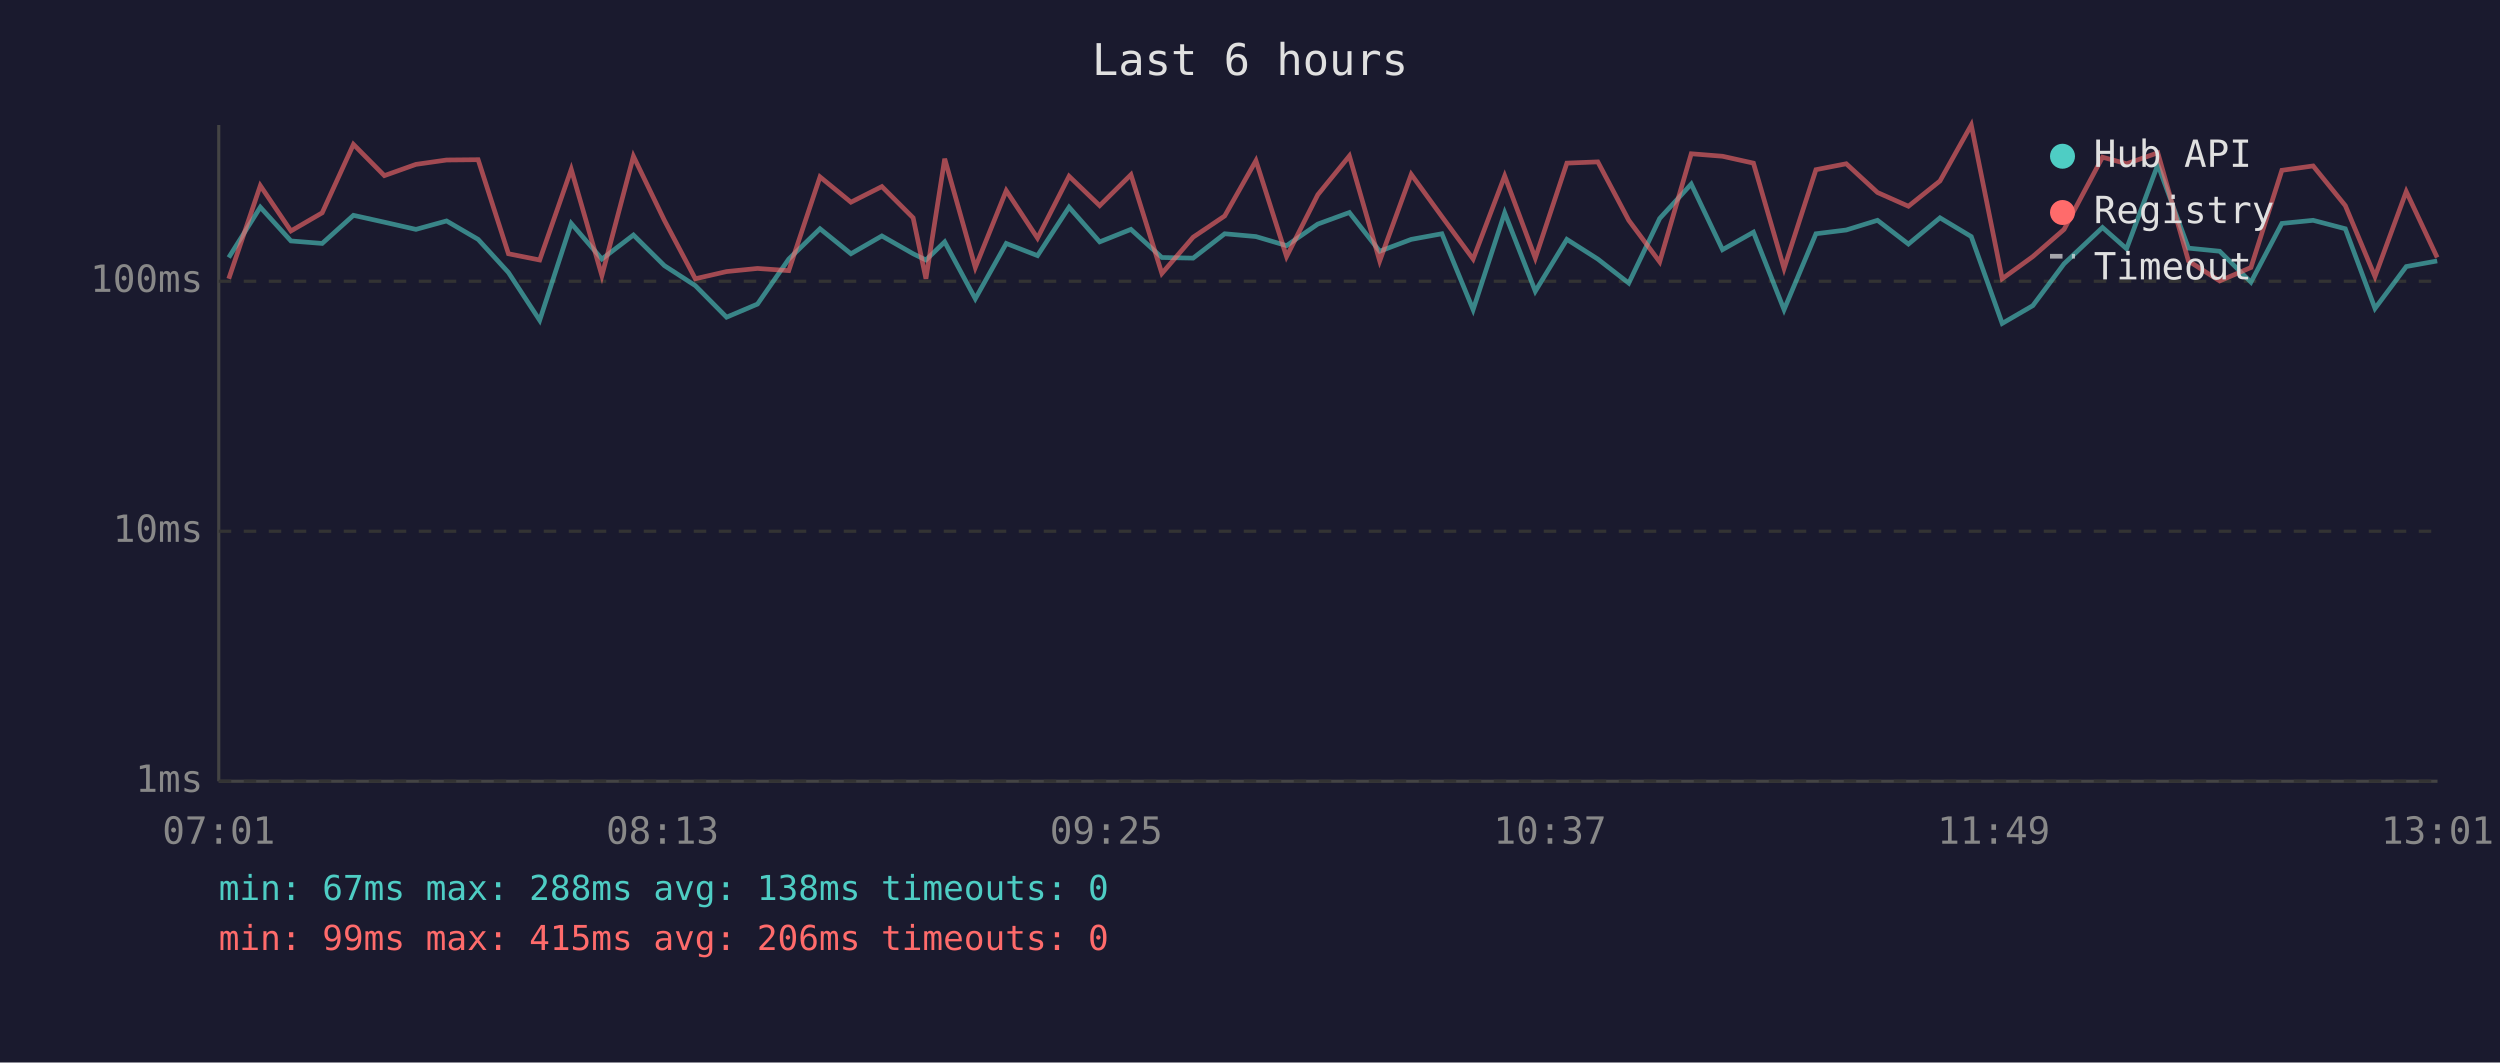
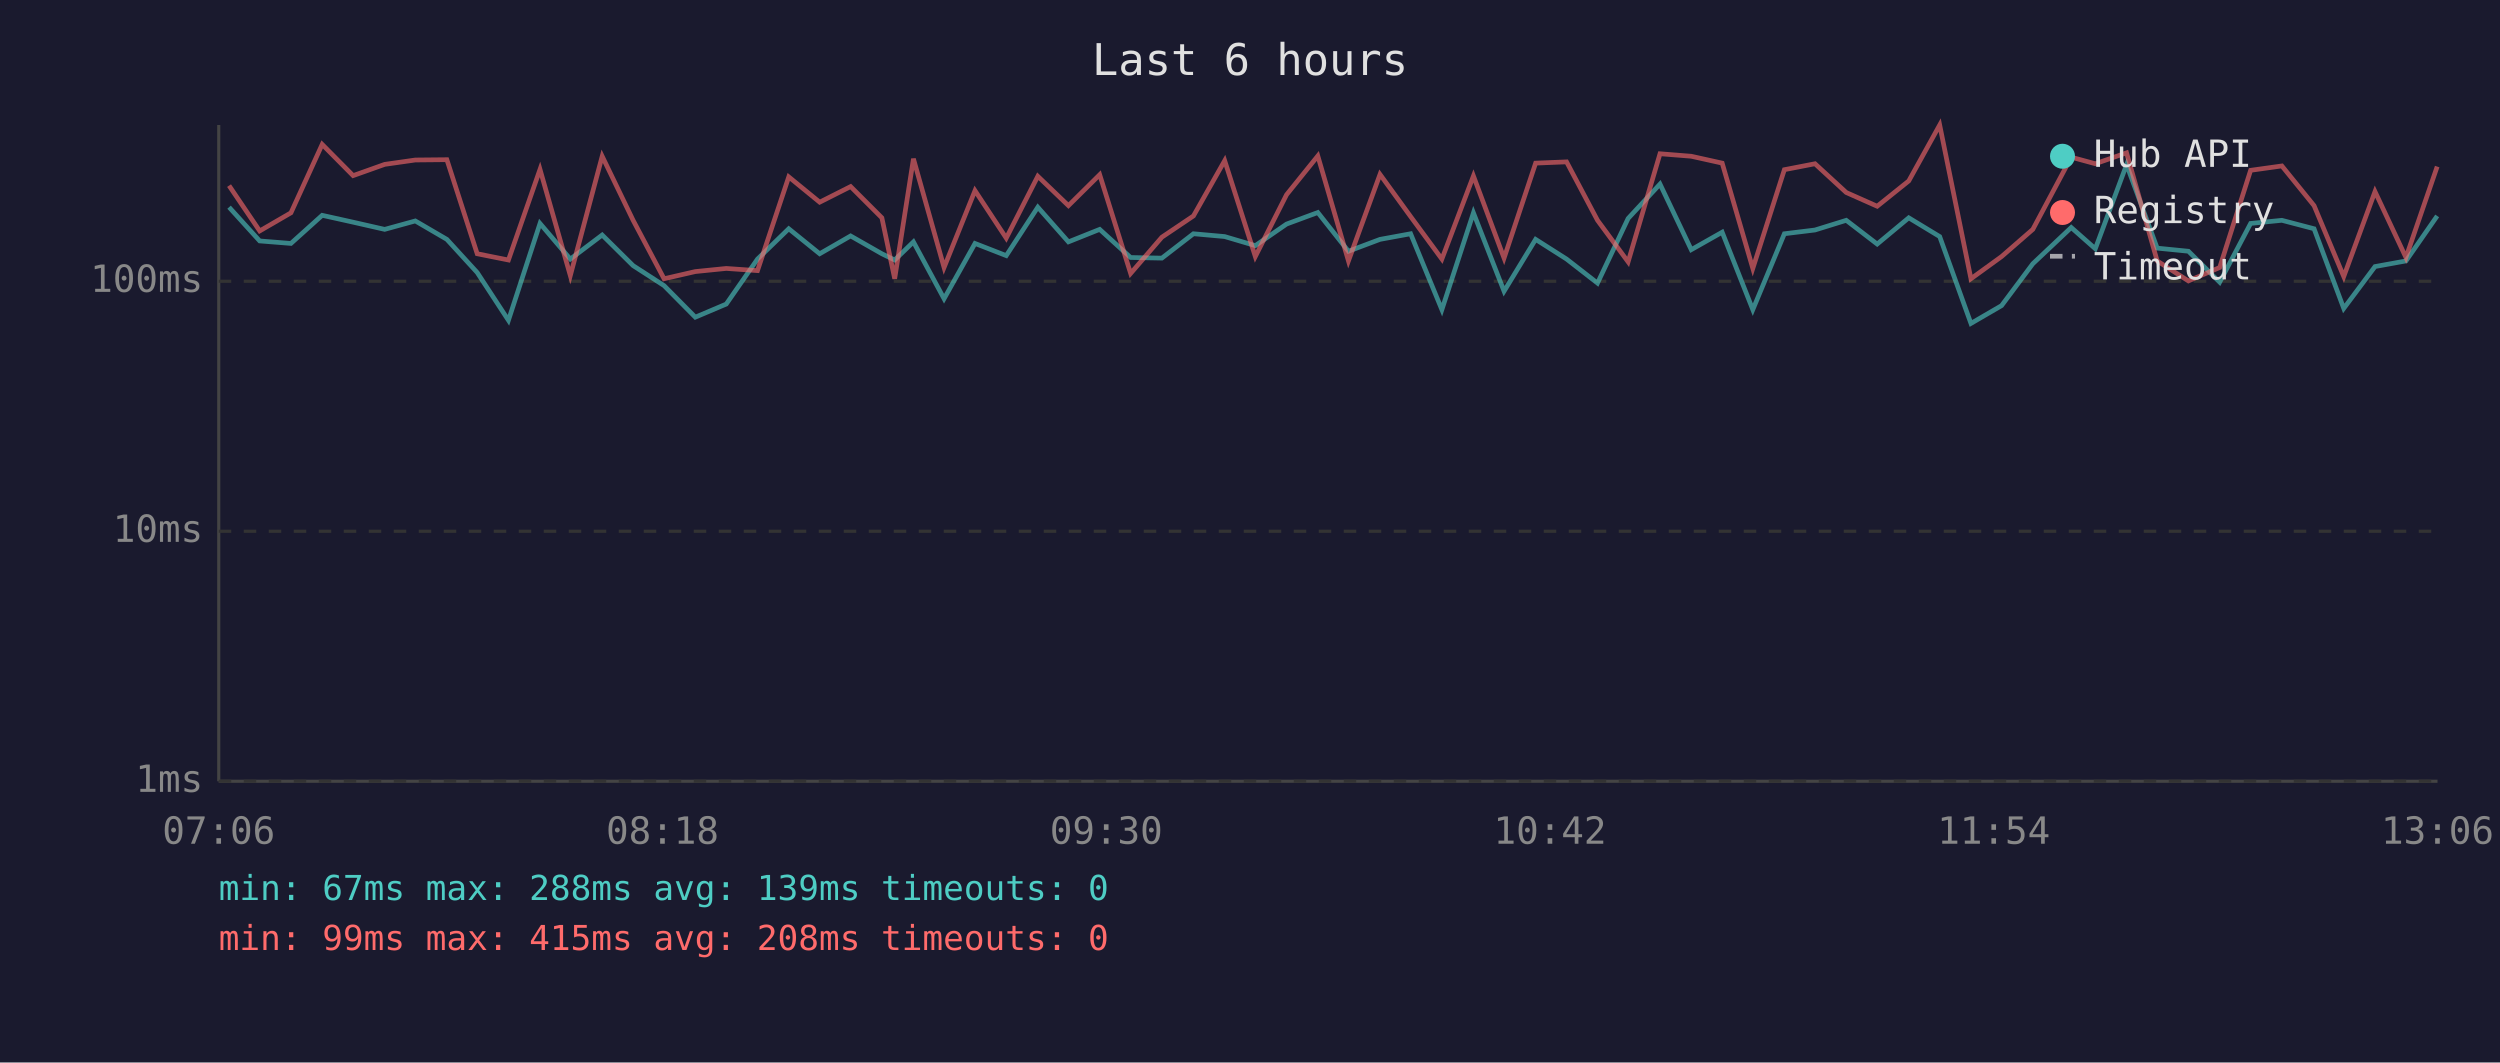
<svg xmlns="http://www.w3.org/2000/svg" viewBox="0 0 800 340" font-family="monospace" font-size="12">
  <rect width="800" height="340" fill="#1a1a2e" />
  <text x="400" y="24" fill="#e0e0e0" font-size="14" text-anchor="middle">Last 6 hours</text>
  <line x1="70" y1="40" x2="70" y2="250" stroke="#444" stroke-width="1" />
  <line x1="70" y1="250" x2="780" y2="250" stroke="#444" stroke-width="1" />
  <line x1="70" y1="250" x2="780" y2="250" stroke="#333" stroke-width="1" stroke-dasharray="4" />
  <text x="65" y="250" fill="#888" text-anchor="end" dominant-baseline="middle">1ms</text>
  <line x1="70" y1="170" x2="780" y2="170" stroke="#333" stroke-width="1" stroke-dasharray="4" />
  <text x="65" y="170" fill="#888" text-anchor="end" dominant-baseline="middle">10ms</text>
  <line x1="70" y1="90" x2="780" y2="90" stroke="#333" stroke-width="1" stroke-dasharray="4" />
  <text x="65" y="90" fill="#888" text-anchor="end" dominant-baseline="middle">100ms</text>
-   <text x="70" y="270" fill="#888" text-anchor="middle">07:01</text>
-   <text x="212" y="270" fill="#888" text-anchor="middle">08:13</text>
-   <text x="354" y="270" fill="#888" text-anchor="middle">09:25</text>
-   <text x="496" y="270" fill="#888" text-anchor="middle">10:37</text>
-   <text x="638" y="270" fill="#888" text-anchor="middle">11:49</text>
-   <text x="780" y="270" fill="#888" text-anchor="middle">13:01</text>
-   <polyline points="73.2,82.4 83.3,66.3 93.1,77.1 103.1,77.9 113.1,68.9 123.0,71.1 133.1,73.4 142.9,70.7 153.0,76.6 162.7,87.2 172.7,102.5 182.8,71.5 192.6,82.9 202.7,75.2 212.6,85.0 222.5,91.4 232.5,101.5 242.4,97.3 252.4,82.9 262.4,73.2 272.3,81.2 282.2,75.5 292.2,81.2 296.3,83.2 302.3,77.4 312.1,95.6 322.0,77.9 332.0,81.8 342.1,66.3 351.9,77.4 361.9,73.4 371.8,82.4 381.8,82.6 391.9,74.8 401.9,75.7 411.7,78.6 421.7,71.7 431.8,68.0 441.5,80.4 451.6,76.6 461.4,74.8 471.4,99.1 481.5,68.1 491.3,93.2 501.4,76.6 511.3,82.9 521.2,90.6 531.1,69.9 541.2,58.9 551.2,79.9 561.1,74.3 570.9,99.1 581.1,74.8 590.8,73.6 600.8,70.5 610.7,78.1 620.8,69.7 630.8,75.7 640.7,103.5 650.5,97.8 660.5,84.4 672.8,72.8 680.5,79.6 690.5,52.7 700.3,79.4 710.3,80.4 720.3,90.3 730.2,71.5 740.2,70.5 750.5,73.2 760.0,98.7 770.0,85.3 779.9,83.5" fill="none" stroke="#4ecdc4" stroke-width="1.5" opacity="0.6" />
-   <polyline points="73.2,89.2 83.3,59.4 93.1,73.9 103.1,68.1 113.1,46.2 123.0,56.2 133.1,52.6 142.9,51.2 153.0,51.1 162.7,81.2 172.7,83.2 182.8,54.2 192.6,88.2 202.7,50.0 212.6,70.5 222.5,89.2 232.5,86.9 242.4,85.9 252.4,86.6 262.4,56.6 272.3,64.7 282.2,59.7 292.2,69.7 296.3,89.2 302.3,50.8 312.1,85.6 322.0,61.0 332.0,76.2 342.1,56.4 351.9,65.8 361.9,55.9 371.8,87.5 381.8,75.9 391.9,69.1 401.9,51.4 411.7,82.1 421.7,62.3 431.8,49.9 441.5,83.5 451.6,55.8 461.4,69.3 471.4,82.9 481.5,56.3 491.3,82.6 501.4,52.2 511.3,51.8 521.2,70.5 531.1,83.8 541.2,49.2 551.2,50.0 561.1,52.2 570.9,85.9 581.1,54.3 590.8,52.4 600.8,61.6 610.7,66.0 620.8,57.9 630.8,40.0 640.7,89.2 650.5,82.1 660.5,73.4 672.8,50.3 680.5,52.4 690.5,48.9 700.3,83.5 710.3,89.9 720.3,85.6 730.2,54.5 740.2,53.1 750.5,65.8 760.0,88.5 770.0,61.3 779.9,82.4" fill="none" stroke="#ff6b6b" stroke-width="1.5" opacity="0.6" />
+   <text x="70" y="270" fill="#888" text-anchor="middle">07:06</text>
+   <text x="212" y="270" fill="#888" text-anchor="middle">08:18</text>
+   <text x="354" y="270" fill="#888" text-anchor="middle">09:30</text>
+   <text x="496" y="270" fill="#888" text-anchor="middle">10:42</text>
+   <text x="638" y="270" fill="#888" text-anchor="middle">11:54</text>
+   <text x="780" y="270" fill="#888" text-anchor="middle">13:06</text>
+   <polyline points="73.3,66.3 83.1,77.1 93.1,77.9 103.1,68.9 113.0,71.1 123.1,73.4 132.9,70.7 143.0,76.6 152.7,87.2 162.7,102.5 172.8,71.5 182.5,82.9 192.7,75.2 202.6,85.0 212.5,91.4 222.5,101.5 232.4,97.3 242.4,82.9 252.4,73.2 262.3,81.2 272.2,75.5 282.2,81.2 286.3,83.2 292.3,77.4 302.1,95.6 312.0,77.9 322.0,81.8 332.1,66.3 341.9,77.4 351.9,73.4 361.8,82.4 371.8,82.6 381.9,74.8 391.9,75.7 401.7,78.6 411.7,71.7 421.7,68.0 431.5,80.4 441.6,76.6 451.4,74.8 461.4,99.1 471.5,68.1 481.3,93.2 491.4,76.6 501.3,82.9 511.2,90.6 521.0,69.9 531.2,58.9 541.2,79.9 551.1,74.3 560.9,99.1 571.0,74.8 580.8,73.6 590.8,70.5 600.7,78.1 610.8,69.7 620.7,75.7 630.7,103.5 640.5,97.8 650.5,84.4 662.8,72.8 670.5,79.6 680.5,52.7 690.3,79.4 700.3,80.4 710.3,90.3 720.2,71.5 730.2,70.5 740.5,73.2 750.0,98.7 760.0,85.3 769.9,83.5 779.9,69.1" fill="none" stroke="#4ecdc4" stroke-width="1.5" opacity="0.6" />
+   <polyline points="73.3,59.4 83.1,73.9 93.1,68.1 103.1,46.2 113.0,56.2 123.1,52.6 132.9,51.2 143.0,51.1 152.7,81.2 162.7,83.2 172.8,54.2 182.5,88.2 192.7,50.0 202.6,70.5 212.5,89.2 222.5,86.9 232.4,85.9 242.4,86.6 252.4,56.6 262.3,64.7 272.2,59.7 282.2,69.7 286.3,89.2 292.3,50.8 302.1,85.6 312.0,61.0 322.0,76.2 332.1,56.4 341.9,65.8 351.9,55.9 361.8,87.5 371.8,75.9 381.9,69.1 391.9,51.4 401.7,82.1 411.7,62.3 421.7,49.9 431.5,83.5 441.6,55.8 451.4,69.3 461.4,82.9 471.5,56.3 481.3,82.6 491.4,52.2 501.3,51.8 511.2,70.5 521.0,83.8 531.2,49.2 541.2,50.0 551.1,52.2 560.9,85.9 571.0,54.3 580.8,52.4 590.8,61.6 600.7,66.0 610.8,57.9 620.7,40.0 630.7,89.2 640.5,82.1 650.5,73.4 662.8,50.3 670.5,52.4 680.5,48.9 690.3,83.5 700.3,89.9 710.3,85.6 720.2,54.5 730.2,53.1 740.5,65.8 750.0,88.5 760.0,61.3 769.9,82.4 779.9,53.3" fill="none" stroke="#ff6b6b" stroke-width="1.5" opacity="0.6" />
  <circle cx="660" cy="50" r="4" fill="#4ecdc4" />
  <text x="670" y="50" fill="#e0e0e0" dominant-baseline="middle">Hub API</text>
  <circle cx="660" cy="68" r="4" fill="#ff6b6b" />
  <text x="670" y="68" fill="#e0e0e0" dominant-baseline="middle">Registry</text>
  <line x1="656" y1="82" x2="664" y2="82" stroke="#e0e0e0" stroke-width="1.5" stroke-dasharray="4,3" opacity="0.7" />
  <text x="670" y="86" fill="#e0e0e0" dominant-baseline="middle">Timeout</text>
-   <text x="70" y="288" fill="#4ecdc4" font-size="11">min: 67ms  max: 288ms  avg: 138ms  timeouts: 0</text>
-   <text x="70" y="304" fill="#ff6b6b" font-size="11">min: 99ms  max: 415ms  avg: 206ms  timeouts: 0</text>
+   <text x="70" y="288" fill="#4ecdc4" font-size="11">min: 67ms  max: 288ms  avg: 139ms  timeouts: 0</text>
+   <text x="70" y="304" fill="#ff6b6b" font-size="11">min: 99ms  max: 415ms  avg: 208ms  timeouts: 0</text>
</svg>
